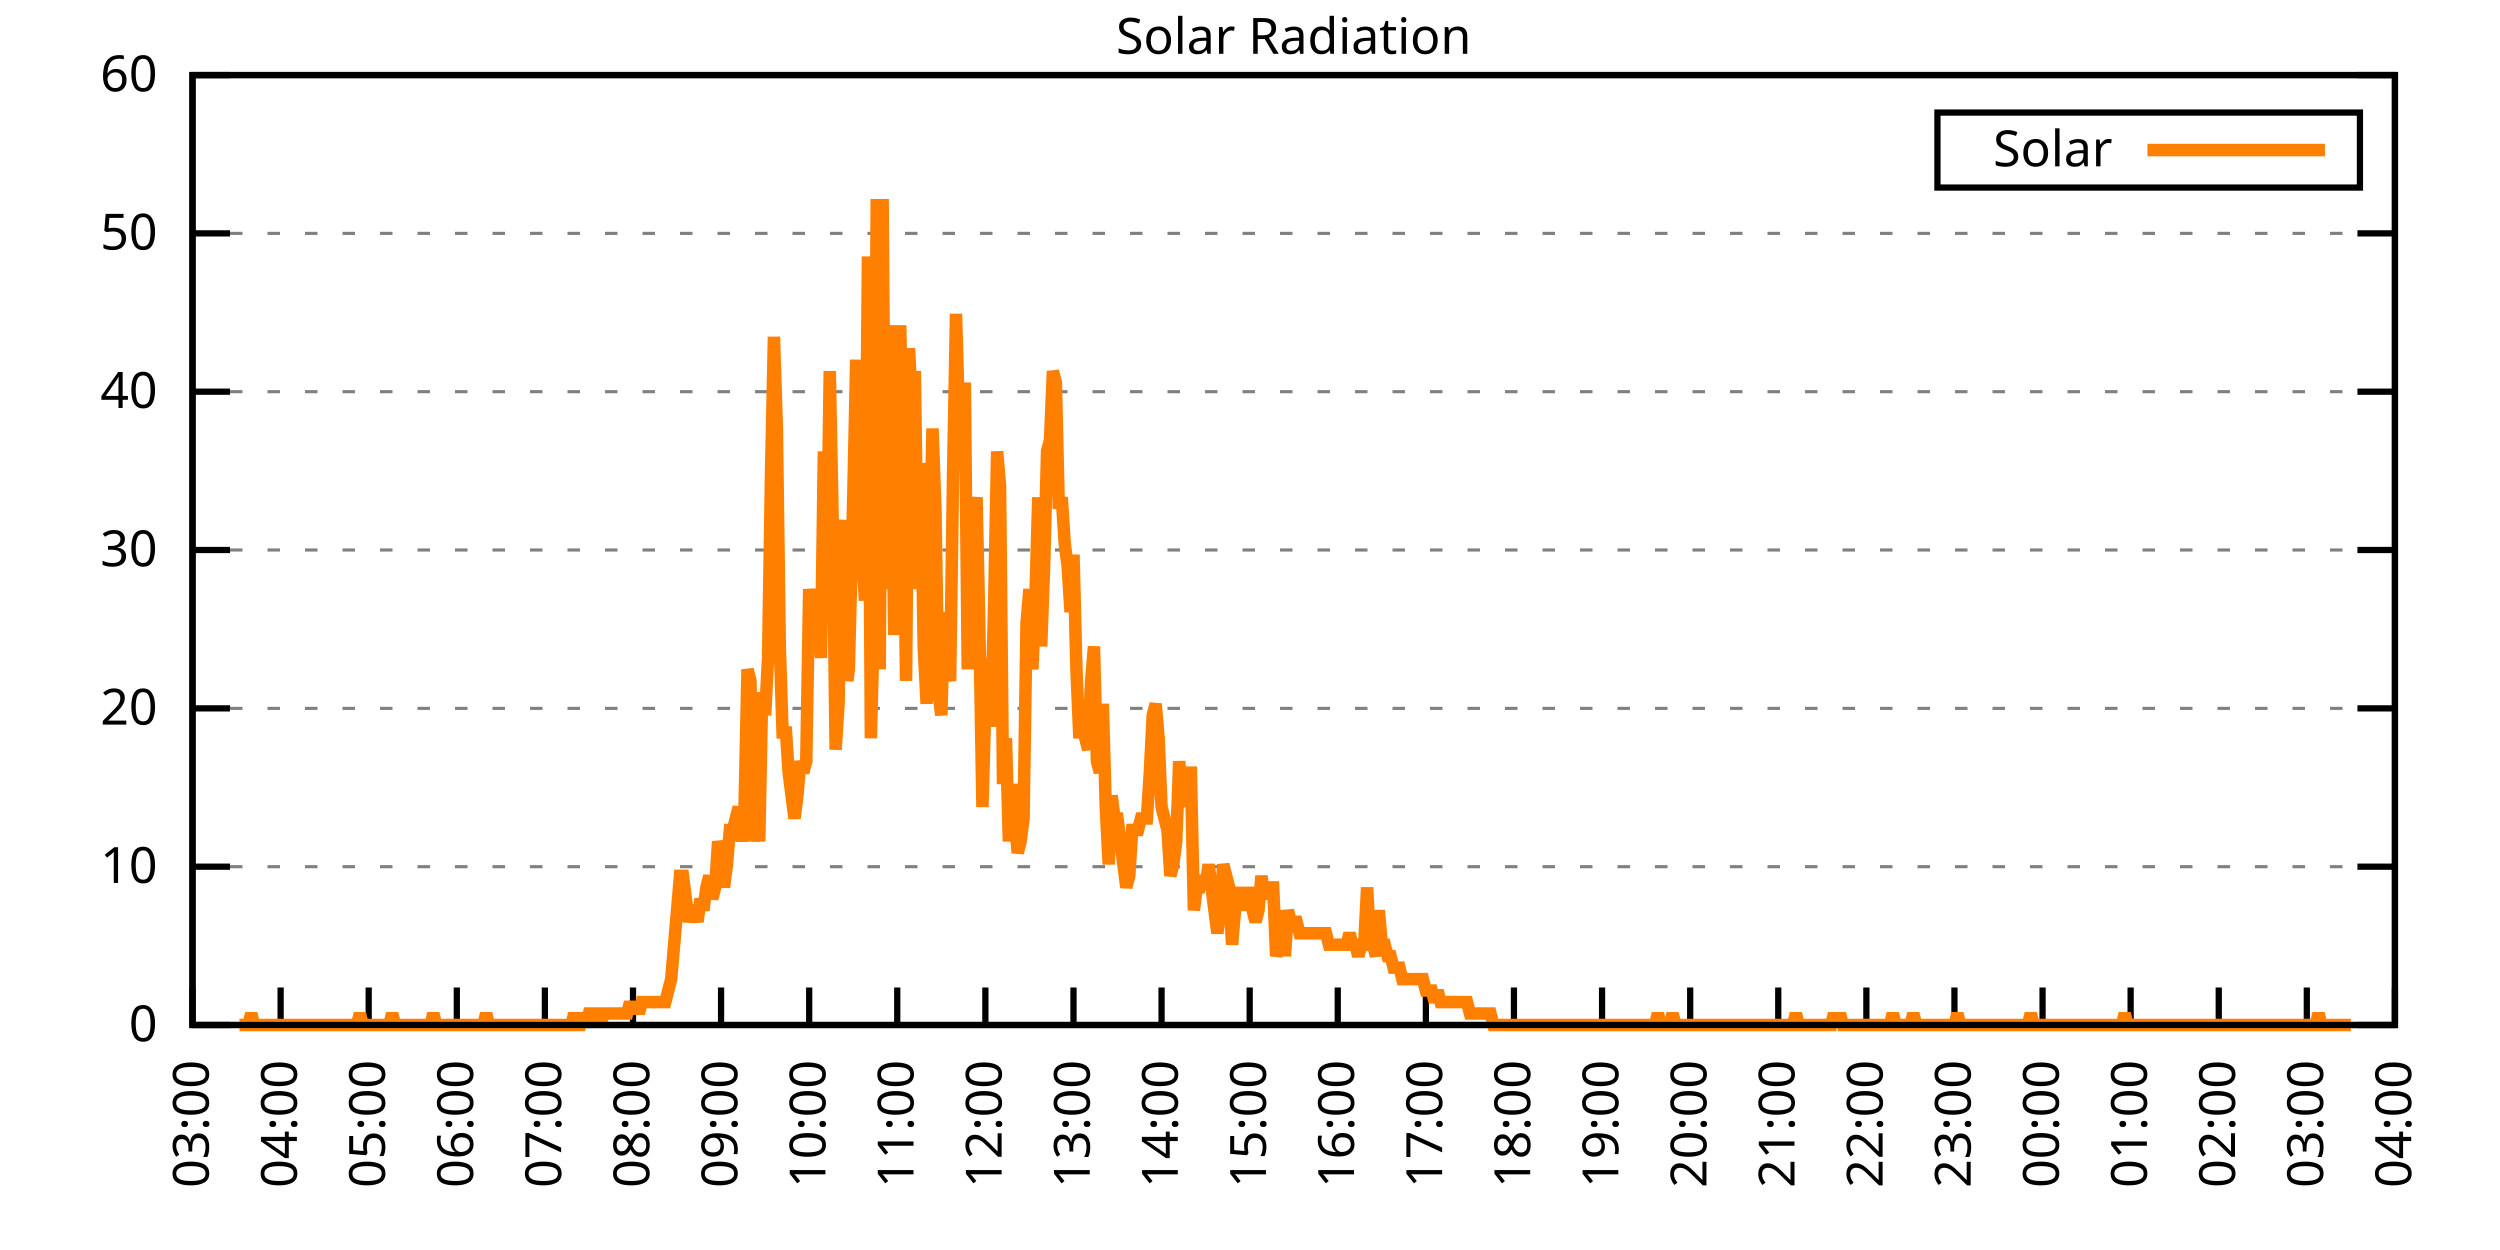
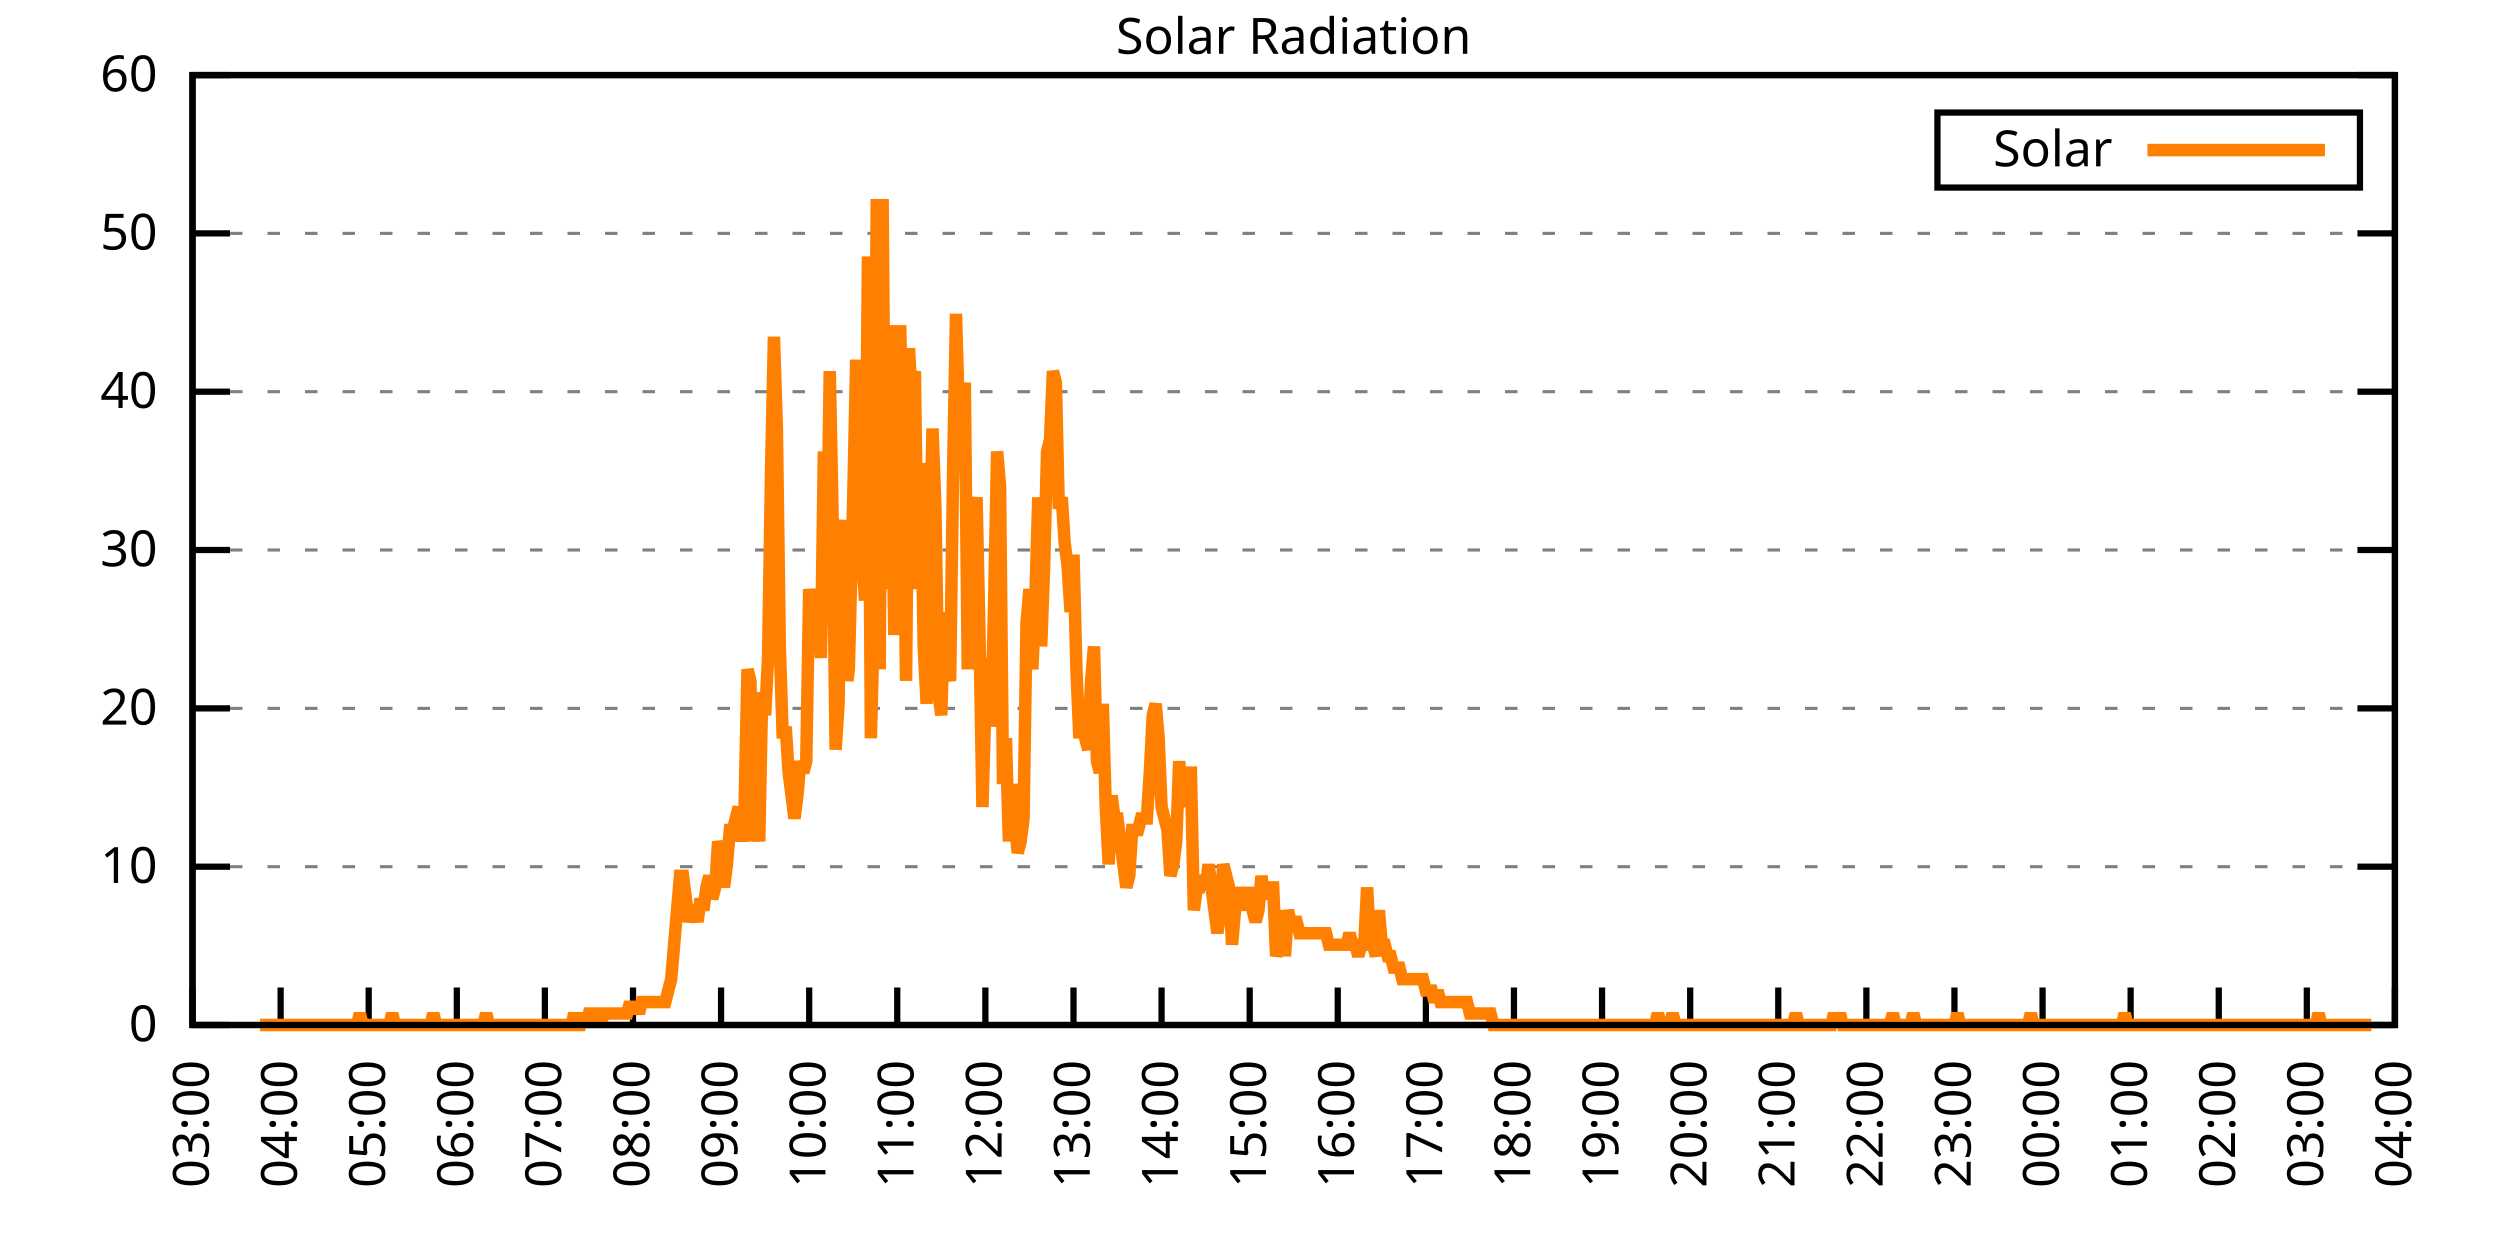
<svg xmlns="http://www.w3.org/2000/svg" xmlns:xlink="http://www.w3.org/1999/xlink" width="400" height="200" viewBox="0 0 400 200">
  <g id="gnuplot_canvas">
    <rect x="0" y="0" width="400" height="200" fill="none" />
    <defs>
      <circle id="gpDot" r="0.5" stroke-width="0.5" stroke="currentColor" />
      <path id="gpPt0" stroke-width="0.333" stroke="currentColor" d="M-1,0 h2 M0,-1 v2" />
      <path id="gpPt1" stroke-width="0.333" stroke="currentColor" d="M-1,-1 L1,1 M1,-1 L-1,1" />
      <path id="gpPt2" stroke-width="0.333" stroke="currentColor" d="M-1,0 L1,0 M0,-1 L0,1 M-1,-1 L1,1 M-1,1 L1,-1" />
      <rect id="gpPt3" stroke-width="0.333" stroke="currentColor" x="-1" y="-1" width="2" height="2" />
      <rect id="gpPt4" stroke-width="0.333" stroke="currentColor" fill="currentColor" x="-1" y="-1" width="2" height="2" />
      <circle id="gpPt5" stroke-width="0.333" stroke="currentColor" cx="0" cy="0" r="1" />
      <use xlink:href="#gpPt5" id="gpPt6" fill="currentColor" stroke="none" />
      <path id="gpPt7" stroke-width="0.333" stroke="currentColor" d="M0,-1.33 L-1.33,0.67 L1.33,0.67 z" />
      <use xlink:href="#gpPt7" id="gpPt8" fill="currentColor" stroke="none" />
      <use xlink:href="#gpPt7" id="gpPt9" stroke="currentColor" transform="rotate(180)" />
      <use xlink:href="#gpPt9" id="gpPt10" fill="currentColor" stroke="none" />
      <use xlink:href="#gpPt3" id="gpPt11" stroke="currentColor" transform="rotate(45)" />
      <use xlink:href="#gpPt11" id="gpPt12" fill="currentColor" stroke="none" />
      <path id="gpPt13" stroke-width="0.333" stroke="currentColor" d="M0,1.330 L1.265,0.411 L0.782,-1.067 L-0.782,-1.076 L-1.265,0.411 z" />
      <use xlink:href="#gpPt13" id="gpPt14" fill="currentColor" stroke="none" />
      <filter id="textbox" filterUnits="objectBoundingBox" x="0" y="0" height="1" width="1">
        <feFlood flood-color="white" flood-opacity="1" result="bgnd" />
        <feComposite in="SourceGraphic" in2="bgnd" operator="atop" />
      </filter>
      <filter id="greybox" filterUnits="objectBoundingBox" x="0" y="0" height="1" width="1">
        <feFlood flood-color="lightgrey" flood-opacity="1" result="grey" />
        <feComposite in="SourceGraphic" in2="grey" operator="atop" />
      </filter>
    </defs>
    <g fill="none" color="white" stroke="currentColor" stroke-width="1.00" stroke-linecap="butt" stroke-linejoin="miter">
</g>
    <g fill="none" color="black" stroke="currentColor" stroke-width="1.00" stroke-linecap="butt" stroke-linejoin="miter">
      <g stroke="none" shape-rendering="crispEdges">
        <polygon fill="rgb(255, 255, 255)" points="30.80,164.00 383.18,164.00 383.18,12.02 30.80,12.02 " />
      </g>
    </g>
    <g fill="none" color="black" stroke="currentColor" stroke-width="1.00" stroke-linecap="butt" stroke-linejoin="miter">
</g>
    <g fill="none" color="black" stroke="black" stroke-width="0.50" stroke-linecap="butt" stroke-linejoin="miter">
</g>
    <g fill="none" color="gray" stroke="currentColor" stroke-width="0.50" stroke-linecap="butt" stroke-linejoin="miter">
      <path stroke="gray" stroke-dasharray="2,4" class="gridline" d="M30.80,164.00 L383.19,164.00  " />
    </g>
    <g fill="none" color="gray" stroke="gray" stroke-width="1.00" stroke-linecap="butt" stroke-linejoin="miter">
</g>
    <g fill="none" color="black" stroke="currentColor" stroke-width="1.00" stroke-linecap="butt" stroke-linejoin="miter">
      <path stroke="black" d="M30.80,164.00 L36.80,164.00 M383.19,164.00 L377.19,164.00  " />
      <g transform="translate(25.20,166.60)" stroke="none" fill="black" font-family="Sans" font-size="8.00" text-anchor="end">
        <text>
          <tspan font-family="Sans"> 0</tspan>
        </text>
      </g>
    </g>
    <g fill="none" color="black" stroke="currentColor" stroke-width="1.00" stroke-linecap="butt" stroke-linejoin="miter">
</g>
    <g fill="none" color="black" stroke="black" stroke-width="0.50" stroke-linecap="butt" stroke-linejoin="miter">
</g>
    <g fill="none" color="gray" stroke="currentColor" stroke-width="0.50" stroke-linecap="butt" stroke-linejoin="miter">
      <path stroke="gray" stroke-dasharray="2,4" class="gridline" d="M30.80,138.67 L383.19,138.67  " />
    </g>
    <g fill="none" color="gray" stroke="gray" stroke-width="1.00" stroke-linecap="butt" stroke-linejoin="miter">
</g>
    <g fill="none" color="black" stroke="currentColor" stroke-width="1.00" stroke-linecap="butt" stroke-linejoin="miter">
      <path stroke="black" d="M30.80,138.67 L36.80,138.67 M383.19,138.67 L377.19,138.67  " />
      <g transform="translate(25.20,141.27)" stroke="none" fill="black" font-family="Sans" font-size="8.00" text-anchor="end">
        <text>
          <tspan font-family="Sans"> 10</tspan>
        </text>
      </g>
    </g>
    <g fill="none" color="black" stroke="currentColor" stroke-width="1.00" stroke-linecap="butt" stroke-linejoin="miter">
</g>
    <g fill="none" color="black" stroke="black" stroke-width="0.50" stroke-linecap="butt" stroke-linejoin="miter">
</g>
    <g fill="none" color="gray" stroke="currentColor" stroke-width="0.50" stroke-linecap="butt" stroke-linejoin="miter">
      <path stroke="gray" stroke-dasharray="2,4" class="gridline" d="M30.80,113.34 L383.19,113.34  " />
    </g>
    <g fill="none" color="gray" stroke="gray" stroke-width="1.00" stroke-linecap="butt" stroke-linejoin="miter">
</g>
    <g fill="none" color="black" stroke="currentColor" stroke-width="1.00" stroke-linecap="butt" stroke-linejoin="miter">
      <path stroke="black" d="M30.80,113.34 L36.80,113.34 M383.19,113.34 L377.19,113.34  " />
      <g transform="translate(25.20,115.94)" stroke="none" fill="black" font-family="Sans" font-size="8.00" text-anchor="end">
        <text>
          <tspan font-family="Sans"> 20</tspan>
        </text>
      </g>
    </g>
    <g fill="none" color="black" stroke="currentColor" stroke-width="1.00" stroke-linecap="butt" stroke-linejoin="miter">
</g>
    <g fill="none" color="black" stroke="black" stroke-width="0.50" stroke-linecap="butt" stroke-linejoin="miter">
</g>
    <g fill="none" color="gray" stroke="currentColor" stroke-width="0.50" stroke-linecap="butt" stroke-linejoin="miter">
      <path stroke="gray" stroke-dasharray="2,4" class="gridline" d="M30.80,88.00 L383.19,88.00  " />
    </g>
    <g fill="none" color="gray" stroke="gray" stroke-width="1.00" stroke-linecap="butt" stroke-linejoin="miter">
</g>
    <g fill="none" color="black" stroke="currentColor" stroke-width="1.00" stroke-linecap="butt" stroke-linejoin="miter">
      <path stroke="black" d="M30.80,88.00 L36.80,88.00 M383.19,88.00 L377.19,88.00  " />
      <g transform="translate(25.20,90.60)" stroke="none" fill="black" font-family="Sans" font-size="8.00" text-anchor="end">
        <text>
          <tspan font-family="Sans"> 30</tspan>
        </text>
      </g>
    </g>
    <g fill="none" color="black" stroke="currentColor" stroke-width="1.00" stroke-linecap="butt" stroke-linejoin="miter">
</g>
    <g fill="none" color="black" stroke="black" stroke-width="0.50" stroke-linecap="butt" stroke-linejoin="miter">
</g>
    <g fill="none" color="gray" stroke="currentColor" stroke-width="0.50" stroke-linecap="butt" stroke-linejoin="miter">
      <path stroke="gray" stroke-dasharray="2,4" class="gridline" d="M30.80,62.67 L383.19,62.67  " />
    </g>
    <g fill="none" color="gray" stroke="gray" stroke-width="1.00" stroke-linecap="butt" stroke-linejoin="miter">
</g>
    <g fill="none" color="black" stroke="currentColor" stroke-width="1.00" stroke-linecap="butt" stroke-linejoin="miter">
      <path stroke="black" d="M30.80,62.67 L36.80,62.67 M383.19,62.67 L377.19,62.67  " />
      <g transform="translate(25.20,65.27)" stroke="none" fill="black" font-family="Sans" font-size="8.00" text-anchor="end">
        <text>
          <tspan font-family="Sans"> 40</tspan>
        </text>
      </g>
    </g>
    <g fill="none" color="black" stroke="currentColor" stroke-width="1.00" stroke-linecap="butt" stroke-linejoin="miter">
</g>
    <g fill="none" color="black" stroke="black" stroke-width="0.50" stroke-linecap="butt" stroke-linejoin="miter">
</g>
    <g fill="none" color="gray" stroke="currentColor" stroke-width="0.50" stroke-linecap="butt" stroke-linejoin="miter">
      <path stroke="gray" stroke-dasharray="2,4" class="gridline" d="M30.80,37.34 L383.19,37.34  " />
    </g>
    <g fill="none" color="gray" stroke="gray" stroke-width="1.00" stroke-linecap="butt" stroke-linejoin="miter">
</g>
    <g fill="none" color="black" stroke="currentColor" stroke-width="1.00" stroke-linecap="butt" stroke-linejoin="miter">
      <path stroke="black" d="M30.80,37.34 L36.80,37.34 M383.19,37.34 L377.19,37.34  " />
      <g transform="translate(25.20,39.94)" stroke="none" fill="black" font-family="Sans" font-size="8.00" text-anchor="end">
        <text>
          <tspan font-family="Sans"> 50</tspan>
        </text>
      </g>
    </g>
    <g fill="none" color="black" stroke="currentColor" stroke-width="1.00" stroke-linecap="butt" stroke-linejoin="miter">
</g>
    <g fill="none" color="black" stroke="black" stroke-width="0.50" stroke-linecap="butt" stroke-linejoin="miter">
</g>
    <g fill="none" color="gray" stroke="currentColor" stroke-width="0.50" stroke-linecap="butt" stroke-linejoin="miter">
      <path stroke="gray" stroke-dasharray="2,4" class="gridline" d="M30.80,12.01 L383.19,12.01  " />
    </g>
    <g fill="none" color="gray" stroke="gray" stroke-width="1.00" stroke-linecap="butt" stroke-linejoin="miter">
</g>
    <g fill="none" color="black" stroke="currentColor" stroke-width="1.00" stroke-linecap="butt" stroke-linejoin="miter">
      <path stroke="black" d="M30.80,12.01 L36.80,12.01 M383.19,12.01 L377.19,12.01  " />
      <g transform="translate(25.20,14.61)" stroke="none" fill="black" font-family="Sans" font-size="8.00" text-anchor="end">
        <text>
          <tspan font-family="Sans"> 60</tspan>
        </text>
      </g>
    </g>
    <g fill="none" color="black" stroke="currentColor" stroke-width="1.00" stroke-linecap="butt" stroke-linejoin="miter">
      <path stroke="black" d="M30.80,164.00 L30.80,158.00  " />
      <g transform="translate(33.40,169.60) rotate(270.00)" stroke="none" fill="black" font-family="Sans" font-size="8.00" text-anchor="end">
        <text>
          <tspan font-family="Sans">03:00</tspan>
        </text>
      </g>
    </g>
    <g fill="none" color="black" stroke="currentColor" stroke-width="1.00" stroke-linecap="butt" stroke-linejoin="miter">
      <path stroke="black" d="M44.90,164.00 L44.90,158.00  " />
      <g transform="translate(47.50,169.60) rotate(270.00)" stroke="none" fill="black" font-family="Sans" font-size="8.00" text-anchor="end">
        <text>
          <tspan font-family="Sans">04:00</tspan>
        </text>
      </g>
    </g>
    <g fill="none" color="black" stroke="currentColor" stroke-width="1.00" stroke-linecap="butt" stroke-linejoin="miter">
      <path stroke="black" d="M58.99,164.00 L58.99,158.00  " />
      <g transform="translate(61.59,169.60) rotate(270.00)" stroke="none" fill="black" font-family="Sans" font-size="8.00" text-anchor="end">
        <text>
          <tspan font-family="Sans">05:00</tspan>
        </text>
      </g>
    </g>
    <g fill="none" color="black" stroke="currentColor" stroke-width="1.00" stroke-linecap="butt" stroke-linejoin="miter">
      <path stroke="black" d="M73.09,164.00 L73.09,158.00  " />
      <g transform="translate(75.69,169.60) rotate(270.00)" stroke="none" fill="black" font-family="Sans" font-size="8.00" text-anchor="end">
        <text>
          <tspan font-family="Sans">06:00</tspan>
        </text>
      </g>
    </g>
    <g fill="none" color="black" stroke="currentColor" stroke-width="1.00" stroke-linecap="butt" stroke-linejoin="miter">
      <path stroke="black" d="M87.18,164.00 L87.18,158.00  " />
      <g transform="translate(89.78,169.60) rotate(270.00)" stroke="none" fill="black" font-family="Sans" font-size="8.00" text-anchor="end">
        <text>
          <tspan font-family="Sans">07:00</tspan>
        </text>
      </g>
    </g>
    <g fill="none" color="black" stroke="currentColor" stroke-width="1.00" stroke-linecap="butt" stroke-linejoin="miter">
      <path stroke="black" d="M101.28,164.00 L101.28,158.00  " />
      <g transform="translate(103.88,169.60) rotate(270.00)" stroke="none" fill="black" font-family="Sans" font-size="8.00" text-anchor="end">
        <text>
          <tspan font-family="Sans">08:00</tspan>
        </text>
      </g>
    </g>
    <g fill="none" color="black" stroke="currentColor" stroke-width="1.00" stroke-linecap="butt" stroke-linejoin="miter">
      <path stroke="black" d="M115.37,164.00 L115.37,158.00  " />
      <g transform="translate(117.97,169.60) rotate(270.00)" stroke="none" fill="black" font-family="Sans" font-size="8.00" text-anchor="end">
        <text>
          <tspan font-family="Sans">09:00</tspan>
        </text>
      </g>
    </g>
    <g fill="none" color="black" stroke="currentColor" stroke-width="1.00" stroke-linecap="butt" stroke-linejoin="miter">
      <path stroke="black" d="M129.47,164.00 L129.47,158.00  " />
      <g transform="translate(132.07,169.60) rotate(270.00)" stroke="none" fill="black" font-family="Sans" font-size="8.00" text-anchor="end">
        <text>
          <tspan font-family="Sans">10:00</tspan>
        </text>
      </g>
    </g>
    <g fill="none" color="black" stroke="currentColor" stroke-width="1.00" stroke-linecap="butt" stroke-linejoin="miter">
      <path stroke="black" d="M143.56,164.00 L143.56,158.00  " />
      <g transform="translate(146.16,169.60) rotate(270.00)" stroke="none" fill="black" font-family="Sans" font-size="8.00" text-anchor="end">
        <text>
          <tspan font-family="Sans">11:00</tspan>
        </text>
      </g>
    </g>
    <g fill="none" color="black" stroke="currentColor" stroke-width="1.00" stroke-linecap="butt" stroke-linejoin="miter">
      <path stroke="black" d="M157.66,164.00 L157.66,158.00  " />
      <g transform="translate(160.26,169.60) rotate(270.00)" stroke="none" fill="black" font-family="Sans" font-size="8.00" text-anchor="end">
        <text>
          <tspan font-family="Sans">12:00</tspan>
        </text>
      </g>
    </g>
    <g fill="none" color="black" stroke="currentColor" stroke-width="1.00" stroke-linecap="butt" stroke-linejoin="miter">
      <path stroke="black" d="M171.76,164.00 L171.76,158.00  " />
      <g transform="translate(174.36,169.60) rotate(270.00)" stroke="none" fill="black" font-family="Sans" font-size="8.00" text-anchor="end">
        <text>
          <tspan font-family="Sans">13:00</tspan>
        </text>
      </g>
    </g>
    <g fill="none" color="black" stroke="currentColor" stroke-width="1.00" stroke-linecap="butt" stroke-linejoin="miter">
      <path stroke="black" d="M185.85,164.00 L185.85,158.00  " />
      <g transform="translate(188.45,169.60) rotate(270.00)" stroke="none" fill="black" font-family="Sans" font-size="8.00" text-anchor="end">
        <text>
          <tspan font-family="Sans">14:00</tspan>
        </text>
      </g>
    </g>
    <g fill="none" color="black" stroke="currentColor" stroke-width="1.00" stroke-linecap="butt" stroke-linejoin="miter">
      <path stroke="black" d="M199.95,164.00 L199.95,158.00  " />
      <g transform="translate(202.55,169.60) rotate(270.00)" stroke="none" fill="black" font-family="Sans" font-size="8.00" text-anchor="end">
        <text>
          <tspan font-family="Sans">15:00</tspan>
        </text>
      </g>
    </g>
    <g fill="none" color="black" stroke="currentColor" stroke-width="1.00" stroke-linecap="butt" stroke-linejoin="miter">
      <path stroke="black" d="M214.04,164.00 L214.04,158.00  " />
      <g transform="translate(216.64,169.60) rotate(270.00)" stroke="none" fill="black" font-family="Sans" font-size="8.00" text-anchor="end">
        <text>
          <tspan font-family="Sans">16:00</tspan>
        </text>
      </g>
    </g>
    <g fill="none" color="black" stroke="currentColor" stroke-width="1.00" stroke-linecap="butt" stroke-linejoin="miter">
      <path stroke="black" d="M228.14,164.00 L228.14,158.00  " />
      <g transform="translate(230.74,169.60) rotate(270.00)" stroke="none" fill="black" font-family="Sans" font-size="8.00" text-anchor="end">
        <text>
          <tspan font-family="Sans">17:00</tspan>
        </text>
      </g>
    </g>
    <g fill="none" color="black" stroke="currentColor" stroke-width="1.00" stroke-linecap="butt" stroke-linejoin="miter">
      <path stroke="black" d="M242.23,164.00 L242.23,158.00  " />
      <g transform="translate(244.83,169.60) rotate(270.00)" stroke="none" fill="black" font-family="Sans" font-size="8.00" text-anchor="end">
        <text>
          <tspan font-family="Sans">18:00</tspan>
        </text>
      </g>
    </g>
    <g fill="none" color="black" stroke="currentColor" stroke-width="1.00" stroke-linecap="butt" stroke-linejoin="miter">
      <path stroke="black" d="M256.33,164.00 L256.33,158.00  " />
      <g transform="translate(258.93,169.60) rotate(270.00)" stroke="none" fill="black" font-family="Sans" font-size="8.00" text-anchor="end">
        <text>
          <tspan font-family="Sans">19:00</tspan>
        </text>
      </g>
    </g>
    <g fill="none" color="black" stroke="currentColor" stroke-width="1.00" stroke-linecap="butt" stroke-linejoin="miter">
      <path stroke="black" d="M270.43,164.00 L270.43,158.00  " />
      <g transform="translate(273.03,169.60) rotate(270.00)" stroke="none" fill="black" font-family="Sans" font-size="8.00" text-anchor="end">
        <text>
          <tspan font-family="Sans">20:00</tspan>
        </text>
      </g>
    </g>
    <g fill="none" color="black" stroke="currentColor" stroke-width="1.00" stroke-linecap="butt" stroke-linejoin="miter">
      <path stroke="black" d="M284.52,164.00 L284.52,158.00  " />
      <g transform="translate(287.12,169.60) rotate(270.00)" stroke="none" fill="black" font-family="Sans" font-size="8.00" text-anchor="end">
        <text>
          <tspan font-family="Sans">21:00</tspan>
        </text>
      </g>
    </g>
    <g fill="none" color="black" stroke="currentColor" stroke-width="1.00" stroke-linecap="butt" stroke-linejoin="miter">
      <path stroke="black" d="M298.62,164.00 L298.62,158.00  " />
      <g transform="translate(301.22,169.60) rotate(270.00)" stroke="none" fill="black" font-family="Sans" font-size="8.00" text-anchor="end">
        <text>
          <tspan font-family="Sans">22:00</tspan>
        </text>
      </g>
    </g>
    <g fill="none" color="black" stroke="currentColor" stroke-width="1.00" stroke-linecap="butt" stroke-linejoin="miter">
      <path stroke="black" d="M312.71,164.00 L312.71,158.00  " />
      <g transform="translate(315.31,169.60) rotate(270.00)" stroke="none" fill="black" font-family="Sans" font-size="8.00" text-anchor="end">
        <text>
          <tspan font-family="Sans">23:00</tspan>
        </text>
      </g>
    </g>
    <g fill="none" color="black" stroke="currentColor" stroke-width="1.00" stroke-linecap="butt" stroke-linejoin="miter">
      <path stroke="black" d="M326.81,164.00 L326.81,158.00  " />
      <g transform="translate(329.41,169.60) rotate(270.00)" stroke="none" fill="black" font-family="Sans" font-size="8.00" text-anchor="end">
        <text>
          <tspan font-family="Sans">00:00</tspan>
        </text>
      </g>
    </g>
    <g fill="none" color="black" stroke="currentColor" stroke-width="1.00" stroke-linecap="butt" stroke-linejoin="miter">
      <path stroke="black" d="M340.90,164.00 L340.90,158.00  " />
      <g transform="translate(343.50,169.60) rotate(270.00)" stroke="none" fill="black" font-family="Sans" font-size="8.00" text-anchor="end">
        <text>
          <tspan font-family="Sans">01:00</tspan>
        </text>
      </g>
    </g>
    <g fill="none" color="black" stroke="currentColor" stroke-width="1.00" stroke-linecap="butt" stroke-linejoin="miter">
      <path stroke="black" d="M355.00,164.00 L355.00,158.00  " />
      <g transform="translate(357.60,169.60) rotate(270.00)" stroke="none" fill="black" font-family="Sans" font-size="8.00" text-anchor="end">
        <text>
          <tspan font-family="Sans">02:00</tspan>
        </text>
      </g>
    </g>
    <g fill="none" color="black" stroke="currentColor" stroke-width="1.00" stroke-linecap="butt" stroke-linejoin="miter">
      <path stroke="black" d="M369.09,164.00 L369.09,158.00  " />
      <g transform="translate(371.69,169.60) rotate(270.00)" stroke="none" fill="black" font-family="Sans" font-size="8.00" text-anchor="end">
        <text>
          <tspan font-family="Sans">03:00</tspan>
        </text>
      </g>
    </g>
    <g fill="none" color="black" stroke="currentColor" stroke-width="1.00" stroke-linecap="butt" stroke-linejoin="miter">
      <path stroke="black" d="M383.19,164.00 L383.19,158.00  " />
      <g transform="translate(385.79,169.60) rotate(270.00)" stroke="none" fill="black" font-family="Sans" font-size="8.00" text-anchor="end">
        <text>
          <tspan font-family="Sans">04:00</tspan>
        </text>
      </g>
    </g>
    <g fill="none" color="black" stroke="currentColor" stroke-width="1.00" stroke-linecap="butt" stroke-linejoin="miter">
</g>
    <g fill="none" color="black" stroke="currentColor" stroke-width="1.00" stroke-linecap="butt" stroke-linejoin="miter">
      <path stroke="black" d="M30.80,12.01 L30.80,164.00 L383.19,164.00 L383.19,12.01 L30.80,12.01 Z  " />
    </g>
    <g fill="none" color="black" stroke="currentColor" stroke-width="1.00" stroke-linecap="butt" stroke-linejoin="miter">
</g>
    <g fill="none" color="black" stroke="currentColor" stroke-width="1.00" stroke-linecap="butt" stroke-linejoin="miter">
      <path stroke="black" d="M309.99,30.01 L309.99,18.01 L377.59,18.01 L377.59,30.01 L309.99,30.01 Z  " />
    </g>
    <g id="Solar_Radiation_plot_1">
      <g fill="none" color="white" stroke="black" stroke-width="2.00" stroke-linecap="butt" stroke-linejoin="miter">
</g>
      <g fill="none" color="black" stroke="currentColor" stroke-width="2.00" stroke-linecap="butt" stroke-linejoin="miter">
        <g transform="translate(337.99,26.61)" stroke="none" fill="black" font-family="Sans" font-size="8.00" text-anchor="end">
          <text>
            <tspan font-family="Sans">Solar</tspan>
          </text>
        </g>
      </g>
      <g fill="none" color="black" stroke="currentColor" stroke-width="2.00" stroke-linecap="butt" stroke-linejoin="miter">
-         <path stroke="rgb(255, 127,   0)" d="M343.59,24.01 L371.99,24.01 M38.32,164.00 L38.79,164.00 L39.26,164.00 L39.73,164.00 L40.20,162.16 L40.67,164.00   L41.14,164.00 L41.61,164.00 L42.08,164.00 L42.55,164.00 L43.02,164.00 L43.49,164.00 L43.96,164.00 L44.43,164.00   L44.90,164.00 L45.37,164.00 L45.84,164.00 L46.31,164.00 L46.78,164.00 L47.24,164.00 L47.71,164.00 L48.18,164.00   L48.65,164.00 L49.12,164.00 L49.59,164.00 L50.06,164.00 L50.53,164.00 L51.00,164.00 L51.47,164.00 L51.94,164.00   L52.41,164.00 L52.88,164.00 L53.35,164.00 L53.82,164.00 L54.29,164.00 L54.76,164.00 L55.23,164.00 L55.70,164.00   L56.17,164.00 L56.64,164.00 L57.11,164.00 L57.58,162.16 L58.05,164.00 L58.52,164.00 L58.99,164.00 L59.46,164.00   L59.93,164.00 L60.40,164.00 L60.87,164.00 L61.34,164.00 L61.81,164.00 L62.28,164.00 L62.75,162.16 L63.22,164.00   L63.69,164.00 L64.16,164.00 L64.63,164.00 L65.10,164.00 L65.57,164.00 L66.04,164.00 L66.51,164.00 L66.98,164.00   L67.45,164.00 L67.92,164.00 L68.39,164.00 L68.86,164.00 L69.33,162.16 L69.80,164.00 L70.27,164.00 L70.74,164.00   L71.21,164.00 L71.68,164.00 L72.15,164.00 L72.62,164.00 L73.09,164.00 L73.56,164.00 L74.03,164.00 L74.50,164.00   L74.97,164.00 L75.44,164.00 L75.91,164.00 L76.38,164.00 L76.85,164.00 L77.32,164.00 L77.79,162.16 L78.26,164.00   L78.73,164.00 L79.19,164.00 L79.66,164.00 L80.13,164.00 L80.60,164.00 L81.07,164.00 L81.54,164.00 L82.01,164.00   L82.48,164.00 L82.95,164.00 L83.42,164.00 L83.89,164.00 L84.36,164.00 L84.83,164.00 L85.30,164.00 L85.77,164.00   L86.24,164.00 L86.71,164.00 L87.18,164.00 L87.65,164.00 L88.12,164.00 L88.59,164.00 L89.06,164.00 L89.53,164.00   L90.00,164.00 L90.47,164.00 L90.94,164.00 L91.41,164.00 L91.88,162.16 L92.35,164.00 L92.82,164.00 L93.29,162.16   L93.76,164.00 L94.23,162.16 L94.70,162.16 L95.17,162.16 L95.64,162.16 L96.11,164.00 L96.58,162.16 L97.05,162.16   L97.52,162.16 L97.99,162.16 L98.46,162.16 L98.93,162.16 L99.40,162.16 L99.87,162.16 L100.34,162.16 L100.81,160.33   L101.28,162.16 L101.75,160.33 L102.22,162.16 L102.69,160.33 L103.16,160.33 L103.63,160.33 L104.10,160.33 L104.57,160.33   L105.04,160.33 L105.51,160.33 L105.98,160.33 L106.45,160.33 L106.92,158.49 L107.39,156.66 L107.86,151.15 L108.33,145.65   L108.80,140.14 L109.27,140.14 L109.74,143.81 L110.21,147.48 L110.68,145.65 L111.14,145.65 L111.61,147.48 L112.08,143.81   L112.55,145.65 L113.02,141.98 L113.49,140.14 L113.96,143.81 L114.43,141.98 L114.90,134.63 L115.37,136.47 L115.84,141.98   L116.31,138.30 L116.78,132.80 L117.25,132.80 L117.72,130.96 L118.19,129.13 L118.66,134.63 L119.13,129.13 L119.60,107.10   L120.07,108.94 L120.54,134.63 L121.01,129.13 L121.48,134.63 L121.95,110.77 L122.42,114.44 L122.89,105.27 L123.36,75.90   L123.83,53.88 L124.30,68.56 L124.77,103.43 L125.24,118.12 L125.71,116.28 L126.18,123.62 L126.65,127.29 L127.12,130.96   L127.59,127.29 L128.06,121.79 L128.53,123.62 L129.00,121.79 L129.47,94.26 L129.94,97.93 L130.41,97.93 L130.88,97.93   L131.35,105.27 L131.82,72.23 L132.29,92.42 L132.76,59.38 L133.23,83.24 L133.70,119.95 L134.17,112.61 L134.64,86.91   L135.11,83.24 L135.58,108.94 L135.81,107.10 L136.52,79.57 L136.99,57.55 L137.46,85.08 L137.93,88.75 L138.40,96.09   L138.87,41.03 L139.34,118.12 L139.81,99.76 L140.28,31.85 L140.75,107.10 L141.22,31.85 L141.69,94.26 L142.16,52.04   L142.63,72.23 L143.09,101.60 L143.56,79.57 L144.03,52.04 L144.50,74.07 L144.97,108.94 L145.44,55.71 L145.91,64.89   L146.38,59.38 L146.85,94.26 L147.32,74.07 L147.79,103.43 L148.26,112.61 L148.73,90.59 L149.20,68.56 L149.67,81.41   L150.14,110.77 L150.61,114.44 L151.08,97.93 L151.55,107.10 L152.02,108.94 L152.49,75.90 L152.96,50.21 L153.43,66.73   L153.90,68.56 L154.37,61.22 L154.84,107.10 L155.31,83.24 L155.78,83.24 L156.25,79.57 L156.72,101.60 L157.19,129.13   L157.66,112.61 L158.13,105.27 L158.60,116.28 L159.07,96.09 L159.54,72.23 L160.01,77.74 L160.48,125.46 L160.95,118.12   L161.42,134.63 L161.89,125.46 L162.36,130.96 L162.83,136.47 L163.30,134.63 L163.77,130.96 L164.24,99.76 L164.71,94.26   L165.18,107.10 L165.65,96.09 L166.12,79.57 L166.59,103.43 L167.06,90.59 L167.53,72.23 L168.00,70.40 L168.47,59.38   L168.94,61.22 L169.41,81.41 L169.88,79.57 L170.35,86.91 L170.82,90.59 L171.29,97.93 L171.76,88.75 L172.23,107.10   L172.70,118.12 L173.17,112.61 L173.64,118.12 L174.11,119.95 L174.58,108.94 L175.04,103.43 L175.51,121.79 L175.98,123.62   L176.45,112.61 L176.92,129.13 L177.39,138.30 L177.86,127.29 L178.33,130.96 L178.80,130.96 L179.27,134.63 L179.74,138.30   L180.21,141.98 L180.68,140.14 L181.15,132.80 L181.62,132.80 L182.09,132.80 L182.56,130.96 L183.03,130.96 L183.50,130.96   L183.97,123.62 L184.44,114.44 L184.91,112.61 L185.38,118.12 L185.85,129.13 L186.32,130.96 L186.79,132.80 L187.26,140.14   L187.73,138.30 L188.20,134.63 L188.67,121.79 L189.14,129.13 L189.61,123.62 L190.08,123.62 L190.55,123.62 L191.02,145.65   L191.49,141.98 L191.96,141.98 L192.43,140.14 L192.90,141.98 L193.37,138.30 L193.84,141.98 L194.31,145.65 L194.78,149.32   L195.25,145.65 L195.72,138.30 L196.19,140.14 L196.66,141.98 L197.13,151.15 L197.60,145.65 L198.07,141.98 L198.54,145.65   L199.01,141.98 L199.48,145.65 L199.95,141.98 L200.42,145.65 L200.89,147.48 L201.36,145.65 L201.83,140.14 L202.30,143.81   L202.77,141.98 L203.24,141.98 L203.71,141.98 L204.18,152.99 L204.65,151.15 L205.12,145.65 L205.59,152.99 L206.06,145.65   L206.53,147.48 L207.00,147.48 L207.46,147.48 L207.93,149.32 L208.40,149.32 L208.87,149.32 L209.34,149.32 L209.81,149.32   L210.28,149.32 L210.75,149.32 L211.22,149.32 L211.69,149.32 L212.16,149.32 L212.63,151.15 L213.10,151.15 L213.57,151.15   L214.04,151.15 L214.51,151.15 L214.98,151.15 L215.45,151.15 L215.92,149.32 L216.39,151.15 L216.86,151.15 L217.33,152.99   L217.80,151.15 L218.27,151.15 L218.74,141.98 L219.21,151.15 L219.68,151.15 L220.15,152.99 L220.62,145.65 L221.09,151.15   L221.56,151.15 L222.03,152.99 L222.50,152.99 L222.97,154.82 L223.44,154.82 L223.91,154.82 L224.38,156.66 L224.85,156.66   L225.32,156.66 L225.79,156.66 L226.26,156.66 L226.73,156.66 L227.20,156.66 L227.67,156.66 L228.14,158.49 L228.61,158.49   L229.08,158.49 L229.55,160.33 L230.02,158.49 L230.49,160.33 L230.96,160.33 L231.43,160.33 L231.90,160.33 L232.37,160.33   L232.84,160.33 L233.31,160.33 L233.78,160.33 L234.25,160.33 L234.72,160.33 L235.19,162.16 L235.66,162.16 L236.13,162.16   L236.60,162.16 L237.07,162.16 L237.54,162.16 L238.01,162.16 L238.48,162.16 L238.95,164.00 L239.41,164.00 L239.88,164.00   L240.35,164.00 L240.82,164.00 L241.29,164.00 L241.76,164.00 L242.23,164.00 L242.70,164.00 L243.17,164.00 L243.64,164.00   L244.11,164.00 L244.58,164.00 L245.05,164.00 L245.52,164.00 L245.99,164.00 L246.46,164.00 L246.93,164.00 L247.40,164.00   L247.87,164.00 L248.34,164.00 L248.81,164.00 L249.28,164.00 L249.75,164.00 L250.22,164.00 L250.69,164.00 L251.16,164.00   L251.63,164.00 L252.10,164.00 L252.57,164.00 L253.04,164.00 L253.51,164.00 L253.98,164.00 L254.45,164.00 L254.92,164.00   L255.39,164.00 L255.86,164.00 L256.33,164.00 L256.80,164.00 L257.27,164.00 L257.74,164.00 L258.21,164.00 L258.68,164.00   L259.15,164.00 L259.62,164.00 L260.09,164.00 L260.56,164.00 L261.03,164.00 L261.50,164.00 L261.97,164.00 L262.44,164.00   L262.91,164.00 L263.38,164.00 L263.85,164.00 L264.32,164.00 L264.79,164.00 L265.26,162.16 L265.73,164.00 L266.20,164.00   L266.67,164.00 L267.14,164.00 L267.61,162.16 L268.08,164.00 L268.55,164.00 L269.02,164.00 L269.49,164.00 L269.96,164.00   L270.43,164.00 L270.90,164.00 L271.36,164.00 L271.83,164.00 L272.30,164.00 L272.77,164.00 L273.24,164.00 L273.71,164.00   L274.18,164.00 L274.65,164.00 L275.12,164.00 L275.59,164.00 L276.06,164.00 L276.53,164.00 L277.00,164.00 L277.47,164.00   L277.94,164.00 L278.41,164.00 L278.88,164.00 L279.35,164.00 L279.82,164.00 L280.29,164.00 L280.76,164.00 L281.23,164.00   L281.70,164.00 L282.17,164.00 L282.64,164.00 L283.11,164.00 L283.58,164.00 L284.05,164.00 L284.52,164.00 L284.99,164.00   L285.46,164.00 L285.93,164.00 L286.40,164.00 L286.87,164.00 L287.34,162.16 L287.81,164.00 L288.28,164.00 L288.75,164.00   L289.22,164.00 L289.69,164.00 L290.16,164.00 L290.63,164.00 L291.10,164.00 L291.57,164.00 L292.04,164.00 L292.51,164.00   L292.98,164.00 L293.45,162.16 L293.92,164.00 L294.39,162.16 L294.86,164.00 L295.33,164.00 L295.80,164.00 L296.27,164.00   L296.74,164.00 L297.21,164.00 L297.68,164.00 L298.15,164.00 L298.62,164.00 L299.09,164.00 L299.56,164.00 L300.03,164.00   L300.50,164.00 L300.97,164.00 L301.44,164.00 L301.91,164.00 L302.38,164.00 L302.85,162.16 L303.31,164.00 L303.78,164.00   L304.25,164.00 L304.72,164.00 L305.19,164.00 L305.66,164.00 L306.13,162.16 L306.60,164.00 L307.07,164.00 L307.54,164.00   L308.01,164.00 L308.48,164.00 L308.95,164.00 L309.42,164.00 L309.89,164.00 L310.36,164.00 L310.83,164.00 L311.30,164.00   L311.77,164.00 L312.24,164.00 L312.71,164.00 L313.18,162.16 L313.65,164.00 L314.12,164.00 L314.59,164.00 L315.06,164.00   L315.53,164.00 L316.00,164.00 L316.47,164.00 L316.94,164.00 L317.41,164.00 L317.88,164.00 L318.35,164.00 L318.82,164.00   L319.29,164.00 L319.76,164.00 L320.23,164.00 L320.70,164.00 L321.17,164.00 L321.64,164.00 L322.11,164.00 L322.58,164.00   L323.05,164.00 L323.52,164.00 L323.99,164.00 L324.46,164.00 L324.93,162.16 L325.40,164.00 L325.87,164.00 L326.34,164.00   L326.81,164.00 L327.28,164.00 L327.75,164.00 L328.22,164.00 L328.69,164.00 L329.16,164.00 L329.63,164.00 L330.10,164.00   L330.57,164.00 L331.04,164.00 L331.51,164.00 L331.98,164.00 L332.45,164.00 L332.92,164.00 L333.39,164.00 L333.86,164.00   L334.33,164.00 L334.80,164.00 L335.26,164.00 L335.73,164.00 L336.20,164.00 L336.67,164.00 L337.14,164.00 L337.61,164.00   L338.08,164.00 L338.55,164.00 L339.02,164.00 L339.49,164.00 L339.96,162.16 L340.43,164.00 L340.90,164.00 L341.37,164.00   L341.84,164.00 L342.31,164.00 L342.78,164.00 L343.25,164.00 L343.72,164.00 L344.19,164.00 L344.66,164.00 L345.13,164.00   L345.60,164.00 L346.07,164.00 L346.54,164.00 L347.01,164.00 L347.48,164.00 L347.95,164.00 L348.42,164.00 L348.89,164.00   L349.36,164.00 L349.83,164.00 L350.30,164.00 L350.77,164.00 L351.24,164.00 L351.71,164.00 L352.18,164.00 L352.65,164.00   L353.12,164.00 L353.59,164.00 L354.06,164.00 L354.53,164.00 L355.00,164.00 L355.47,164.00 L355.94,164.00 L356.41,164.00   L356.88,164.00 L357.35,164.00 L357.82,164.00 L358.29,164.00 L358.76,164.00 L359.23,164.00 L359.70,164.00 L360.17,164.00   L360.64,164.00 L361.11,164.00 L361.58,164.00 L362.05,164.00 L362.52,164.00 L362.99,164.00 L363.46,164.00 L363.93,164.00   L364.40,164.00 L364.87,164.00 L365.34,164.00 L365.81,164.00 L366.28,164.00 L366.75,164.00 L367.21,164.00 L367.68,164.00   L368.15,164.00 L368.62,164.00 L369.09,164.00 L369.56,164.00 L370.03,164.00 L370.50,164.00 L370.97,162.16 L371.44,164.00   L371.91,164.00 L372.38,164.00 L372.85,164.00 L373.32,164.00 L373.79,164.00 L374.26,164.00 L374.73,164.00 L375.20,164.00   L375.67,164.00 L376.14,164.00  " />
+         <path stroke="rgb(255, 127,   0)" d="M343.59,24.01 L371.99,24.01 M41.61,164.00 L42.08,164.00 L42.55,164.00 L43.02,164.00 L43.49,164.00 L43.96,164.00   L44.43,164.00 L44.90,164.00 L45.37,164.00 L45.84,164.00 L46.31,164.00 L46.78,164.00 L47.24,164.00 L47.71,164.00   L48.18,164.00 L48.65,164.00 L49.12,164.00 L49.59,164.00 L50.06,164.00 L50.53,164.00 L51.00,164.00 L51.47,164.00   L51.94,164.00 L52.41,164.00 L52.88,164.00 L53.35,164.00 L53.82,164.00 L54.29,164.00 L54.76,164.00 L55.23,164.00   L55.70,164.00 L56.17,164.00 L56.64,164.00 L57.11,164.00 L57.58,162.16 L58.05,164.00 L58.52,164.00 L58.99,164.00   L59.46,164.00 L59.93,164.00 L60.40,164.00 L60.87,164.00 L61.34,164.00 L61.81,164.00 L62.28,164.00 L62.75,162.16   L63.22,164.00 L63.69,164.00 L64.16,164.00 L64.63,164.00 L65.10,164.00 L65.57,164.00 L66.04,164.00 L66.51,164.00   L66.98,164.00 L67.45,164.00 L67.92,164.00 L68.39,164.00 L68.86,164.00 L69.33,162.16 L69.80,164.00 L70.27,164.00   L70.74,164.00 L71.21,164.00 L71.68,164.00 L72.15,164.00 L72.62,164.00 L73.09,164.00 L73.56,164.00 L74.03,164.00   L74.50,164.00 L74.97,164.00 L75.44,164.00 L75.91,164.00 L76.38,164.00 L76.85,164.00 L77.32,164.00 L77.79,162.16   L78.26,164.00 L78.73,164.00 L79.19,164.00 L79.66,164.00 L80.13,164.00 L80.60,164.00 L81.07,164.00 L81.54,164.00   L82.01,164.00 L82.48,164.00 L82.95,164.00 L83.42,164.00 L83.89,164.00 L84.36,164.00 L84.83,164.00 L85.30,164.00   L85.77,164.00 L86.24,164.00 L86.71,164.00 L87.18,164.00 L87.65,164.00 L88.12,164.00 L88.59,164.00 L89.06,164.00   L89.53,164.00 L90.00,164.00 L90.47,164.00 L90.94,164.00 L91.41,164.00 L91.88,162.16 L92.35,164.00 L92.82,164.00   L93.29,162.16 L93.76,164.00 L94.23,162.16 L94.70,162.16 L95.17,162.16 L95.64,162.16 L96.11,164.00 L96.58,162.16   L97.05,162.16 L97.52,162.16 L97.99,162.16 L98.46,162.16 L98.93,162.16 L99.40,162.16 L99.87,162.16 L100.34,162.16   L100.81,160.33 L101.28,162.16 L101.75,160.33 L102.22,162.16 L102.69,160.33 L103.16,160.33 L103.63,160.33 L104.10,160.33   L104.57,160.33 L105.04,160.33 L105.51,160.33 L105.98,160.33 L106.45,160.33 L106.92,158.49 L107.39,156.66 L107.86,151.15   L108.33,145.65 L108.80,140.14 L109.27,140.14 L109.74,143.81 L110.21,147.48 L110.68,145.65 L111.14,145.65 L111.61,147.48   L112.08,143.81 L112.55,145.65 L113.02,141.98 L113.49,140.14 L113.96,143.81 L114.43,141.98 L114.90,134.63 L115.37,136.47   L115.84,141.98 L116.31,138.30 L116.78,132.80 L117.25,132.80 L117.72,130.96 L118.19,129.13 L118.66,134.63 L119.13,129.13   L119.60,107.10 L120.07,108.94 L120.54,134.63 L121.01,129.13 L121.48,134.63 L121.95,110.77 L122.42,114.44 L122.89,105.27   L123.36,75.90 L123.83,53.88 L124.30,68.56 L124.77,103.43 L125.24,118.12 L125.71,116.28 L126.18,123.62 L126.65,127.29   L127.12,130.96 L127.59,127.29 L128.06,121.79 L128.53,123.62 L129.00,121.79 L129.47,94.26 L129.94,97.93 L130.41,97.93   L130.88,97.93 L131.35,105.27 L131.82,72.23 L132.29,92.42 L132.76,59.38 L133.23,83.24 L133.70,119.95 L134.17,112.61   L134.64,86.91 L135.11,83.24 L135.58,108.94 L135.81,107.10 L136.52,79.57 L136.99,57.55 L137.46,85.08 L137.93,88.75   L138.40,96.09 L138.87,41.03 L139.34,118.12 L139.81,99.76 L140.28,31.85 L140.75,107.10 L141.22,31.85 L141.69,94.26   L142.16,52.04 L142.63,72.23 L143.09,101.60 L143.56,79.57 L144.03,52.04 L144.50,74.07 L144.97,108.94 L145.44,55.71   L145.91,64.89 L146.38,59.38 L146.85,94.26 L147.32,74.07 L147.79,103.43 L148.26,112.61 L148.73,90.59 L149.20,68.56   L149.67,81.41 L150.14,110.77 L150.61,114.44 L151.08,97.93 L151.55,107.10 L152.02,108.94 L152.49,75.90 L152.96,50.21   L153.43,66.73 L153.90,68.56 L154.37,61.22 L154.84,107.10 L155.31,83.24 L155.78,83.24 L156.25,79.57 L156.72,101.60   L157.19,129.13 L157.66,112.61 L158.13,105.27 L158.60,116.28 L159.07,96.09 L159.54,72.23 L160.01,77.74 L160.48,125.46   L160.95,118.12 L161.42,134.63 L161.89,125.46 L162.36,130.96 L162.83,136.47 L163.30,134.63 L163.77,130.96 L164.24,99.76   L164.71,94.26 L165.18,107.10 L165.65,96.09 L166.12,79.57 L166.59,103.43 L167.06,90.59 L167.53,72.23 L168.00,70.40   L168.47,59.38 L168.94,61.22 L169.41,81.41 L169.88,79.57 L170.35,86.91 L170.82,90.59 L171.29,97.93 L171.76,88.75   L172.23,107.10 L172.70,118.12 L173.17,112.61 L173.64,118.12 L174.11,119.95 L174.58,108.94 L175.04,103.43 L175.51,121.79   L175.98,123.62 L176.45,112.61 L176.92,129.13 L177.39,138.30 L177.86,127.29 L178.33,130.96 L178.80,130.96 L179.27,134.63   L179.74,138.30 L180.21,141.98 L180.68,140.14 L181.15,132.80 L181.62,132.80 L182.09,132.80 L182.56,130.96 L183.03,130.96   L183.50,130.96 L183.97,123.62 L184.44,114.44 L184.91,112.61 L185.38,118.12 L185.85,129.13 L186.32,130.96 L186.79,132.80   L187.26,140.14 L187.73,138.30 L188.20,134.63 L188.67,121.79 L189.14,129.13 L189.61,123.62 L190.08,123.62 L190.55,123.62   L191.02,145.65 L191.49,141.98 L191.96,141.98 L192.43,140.14 L192.90,141.98 L193.37,138.30 L193.84,141.98 L194.31,145.65   L194.78,149.32 L195.25,145.65 L195.72,138.30 L196.19,140.14 L196.66,141.98 L197.13,151.15 L197.60,145.65 L198.07,141.98   L198.54,145.65 L199.01,141.98 L199.48,145.65 L199.95,141.98 L200.42,145.65 L200.89,147.48 L201.36,145.65 L201.83,140.14   L202.30,143.81 L202.77,141.98 L203.24,141.98 L203.71,141.98 L204.18,152.99 L204.65,151.15 L205.12,145.65 L205.59,152.99   L206.06,145.65 L206.53,147.48 L207.00,147.48 L207.46,147.48 L207.93,149.32 L208.40,149.32 L208.87,149.32 L209.34,149.32   L209.81,149.32 L210.28,149.32 L210.75,149.32 L211.22,149.32 L211.69,149.32 L212.16,149.32 L212.63,151.15 L213.10,151.15   L213.57,151.15 L214.04,151.15 L214.51,151.15 L214.98,151.15 L215.45,151.15 L215.92,149.32 L216.39,151.15 L216.86,151.15   L217.33,152.99 L217.80,151.15 L218.27,151.15 L218.74,141.98 L219.21,151.15 L219.68,151.15 L220.15,152.99 L220.62,145.65   L221.09,151.15 L221.56,151.15 L222.03,152.99 L222.50,152.99 L222.97,154.82 L223.44,154.82 L223.91,154.82 L224.38,156.66   L224.85,156.66 L225.32,156.66 L225.79,156.66 L226.26,156.66 L226.73,156.66 L227.20,156.66 L227.67,156.66 L228.14,158.49   L228.61,158.49 L229.08,158.49 L229.55,160.33 L230.02,158.49 L230.49,160.33 L230.96,160.33 L231.43,160.33 L231.90,160.33   L232.37,160.33 L232.84,160.33 L233.31,160.33 L233.78,160.33 L234.25,160.33 L234.72,160.33 L235.19,162.16 L235.66,162.16   L236.13,162.16 L236.60,162.16 L237.07,162.16 L237.54,162.16 L238.01,162.16 L238.48,162.16 L238.95,164.00 L239.41,164.00   L239.88,164.00 L240.35,164.00 L240.82,164.00 L241.29,164.00 L241.76,164.00 L242.23,164.00 L242.70,164.00 L243.17,164.00   L243.64,164.00 L244.11,164.00 L244.58,164.00 L245.05,164.00 L245.52,164.00 L245.99,164.00 L246.46,164.00 L246.93,164.00   L247.40,164.00 L247.87,164.00 L248.34,164.00 L248.81,164.00 L249.28,164.00 L249.75,164.00 L250.22,164.00 L250.69,164.00   L251.16,164.00 L251.63,164.00 L252.10,164.00 L252.57,164.00 L253.04,164.00 L253.51,164.00 L253.98,164.00 L254.45,164.00   L254.92,164.00 L255.39,164.00 L255.86,164.00 L256.33,164.00 L256.80,164.00 L257.27,164.00 L257.74,164.00 L258.21,164.00   L258.68,164.00 L259.15,164.00 L259.62,164.00 L260.09,164.00 L260.56,164.00 L261.03,164.00 L261.50,164.00 L261.97,164.00   L262.44,164.00 L262.91,164.00 L263.38,164.00 L263.85,164.00 L264.32,164.00 L264.79,164.00 L265.26,162.16 L265.73,164.00   L266.20,164.00 L266.67,164.00 L267.14,164.00 L267.61,162.16 L268.08,164.00 L268.55,164.00 L269.02,164.00 L269.49,164.00   L269.96,164.00 L270.43,164.00 L270.90,164.00 L271.36,164.00 L271.83,164.00 L272.30,164.00 L272.77,164.00 L273.24,164.00   L273.71,164.00 L274.18,164.00 L274.65,164.00 L275.12,164.00 L275.59,164.00 L276.06,164.00 L276.53,164.00 L277.00,164.00   L277.47,164.00 L277.94,164.00 L278.41,164.00 L278.88,164.00 L279.35,164.00 L279.82,164.00 L280.29,164.00 L280.76,164.00   L281.23,164.00 L281.70,164.00 L282.17,164.00 L282.64,164.00 L283.11,164.00 L283.58,164.00 L284.05,164.00 L284.52,164.00   L284.99,164.00 L285.46,164.00 L285.93,164.00 L286.40,164.00 L286.87,164.00 L287.34,162.16 L287.81,164.00 L288.28,164.00   L288.75,164.00 L289.22,164.00 L289.69,164.00 L290.16,164.00 L290.63,164.00 L291.10,164.00 L291.57,164.00 L292.04,164.00   L292.51,164.00 L292.98,164.00 L293.45,162.16 L293.92,164.00 L294.39,162.16 L294.86,164.00 L295.33,164.00 L295.80,164.00   L296.27,164.00 L296.74,164.00 L297.21,164.00 L297.68,164.00 L298.15,164.00 L298.62,164.00 L299.09,164.00 L299.56,164.00   L300.03,164.00 L300.50,164.00 L300.97,164.00 L301.44,164.00 L301.91,164.00 L302.38,164.00 L302.85,162.16 L303.31,164.00   L303.78,164.00 L304.25,164.00 L304.72,164.00 L305.19,164.00 L305.66,164.00 L306.13,162.16 L306.60,164.00 L307.07,164.00   L307.54,164.00 L308.01,164.00 L308.48,164.00 L308.95,164.00 L309.42,164.00 L309.89,164.00 L310.36,164.00 L310.83,164.00   L311.30,164.00 L311.77,164.00 L312.24,164.00 L312.71,164.00 L313.18,162.16 L313.65,164.00 L314.12,164.00 L314.59,164.00   L315.06,164.00 L315.53,164.00 L316.00,164.00 L316.47,164.00 L316.94,164.00 L317.41,164.00 L317.88,164.00 L318.35,164.00   L318.82,164.00 L319.29,164.00 L319.76,164.00 L320.23,164.00 L320.70,164.00 L321.17,164.00 L321.64,164.00 L322.11,164.00   L322.58,164.00 L323.05,164.00 L323.52,164.00 L323.99,164.00 L324.46,164.00 L324.93,162.16 L325.40,164.00 L325.87,164.00   L326.34,164.00 L326.81,164.00 L327.28,164.00 L327.75,164.00 L328.22,164.00 L328.69,164.00 L329.16,164.00 L329.63,164.00   L330.10,164.00 L330.57,164.00 L331.04,164.00 L331.51,164.00 L331.98,164.00 L332.45,164.00 L332.92,164.00 L333.39,164.00   L333.86,164.00 L334.33,164.00 L334.80,164.00 L335.26,164.00 L335.73,164.00 L336.20,164.00 L336.67,164.00 L337.14,164.00   L337.61,164.00 L338.08,164.00 L338.55,164.00 L339.02,164.00 L339.49,164.00 L339.96,162.16 L340.43,164.00 L340.90,164.00   L341.37,164.00 L341.84,164.00 L342.31,164.00 L342.78,164.00 L343.25,164.00 L343.72,164.00 L344.19,164.00 L344.66,164.00   L345.13,164.00 L345.60,164.00 L346.07,164.00 L346.54,164.00 L347.01,164.00 L347.48,164.00 L347.95,164.00 L348.42,164.00   L348.89,164.00 L349.36,164.00 L349.83,164.00 L350.30,164.00 L350.77,164.00 L351.24,164.00 L351.71,164.00 L352.18,164.00   L352.65,164.00 L353.12,164.00 L353.59,164.00 L354.06,164.00 L354.53,164.00 L355.00,164.00 L355.47,164.00 L355.94,164.00   L356.41,164.00 L356.88,164.00 L357.35,164.00 L357.82,164.00 L358.29,164.00 L358.76,164.00 L359.23,164.00 L359.70,164.00   L360.17,164.00 L360.64,164.00 L361.11,164.00 L361.58,164.00 L362.05,164.00 L362.52,164.00 L362.99,164.00 L363.46,164.00   L363.93,164.00 L364.40,164.00 L364.87,164.00 L365.34,164.00 L365.81,164.00 L366.28,164.00 L366.75,164.00 L367.21,164.00   L367.68,164.00 L368.15,164.00 L368.62,164.00 L369.09,164.00 L369.56,164.00 L370.03,164.00 L370.50,164.00 L370.97,162.16   L371.44,164.00 L371.91,164.00 L372.38,164.00 L372.85,164.00 L373.32,164.00 L373.79,164.00 L374.26,164.00 L374.73,164.00   L375.20,164.00 L375.67,164.00 L376.14,164.00 L376.61,164.00 L377.08,164.00 L377.55,164.00 L378.02,164.00 L378.49,164.00   L378.96,164.00 L379.43,164.00  " />
      </g>
    </g>
    <g fill="none" color="black" stroke="currentColor" stroke-width="2.00" stroke-linecap="butt" stroke-linejoin="miter">
</g>
    <g fill="none" color="black" stroke="black" stroke-width="1.00" stroke-linecap="butt" stroke-linejoin="miter">
</g>
    <g fill="none" color="black" stroke="currentColor" stroke-width="1.00" stroke-linecap="butt" stroke-linejoin="miter">
      <path stroke="black" d="M30.80,12.01 L30.80,164.00 L383.19,164.00 L383.19,12.01 L30.80,12.01 Z  " />
      <g transform="translate(6.80,88.01) rotate(270.00)" stroke="none" fill="black" font-family="Sans" font-size="8.00" text-anchor="middle">
        <text />
      </g>
    </g>
    <g fill="none" color="black" stroke="currentColor" stroke-width="1.00" stroke-linecap="butt" stroke-linejoin="miter">
</g>
    <g fill="none" color="black" stroke="currentColor" stroke-width="1.00" stroke-linecap="butt" stroke-linejoin="miter">
      <g transform="translate(206.99,8.61)" stroke="none" fill="black" font-family="Sans" font-size="8.00" text-anchor="middle">
        <text>
          <tspan font-family="Sans">Solar Radiation</tspan>
        </text>
      </g>
    </g>
    <g fill="none" color="black" stroke="currentColor" stroke-width="1.00" stroke-linecap="butt" stroke-linejoin="miter">
</g>
  </g>
</svg>
